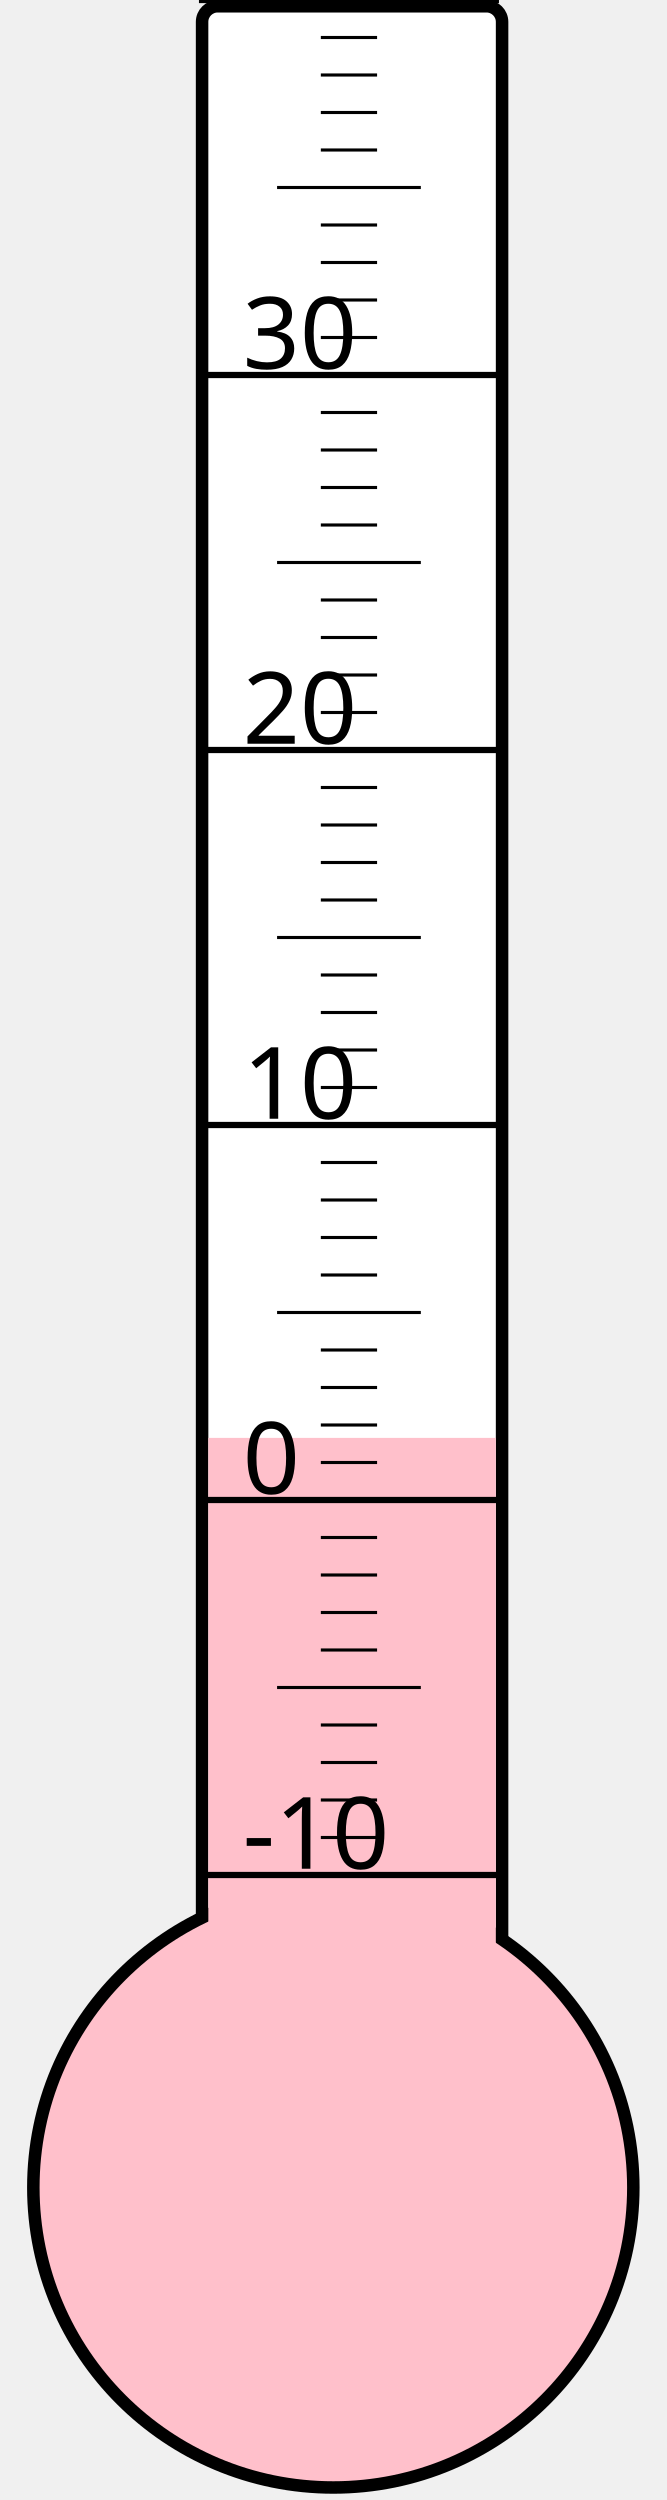
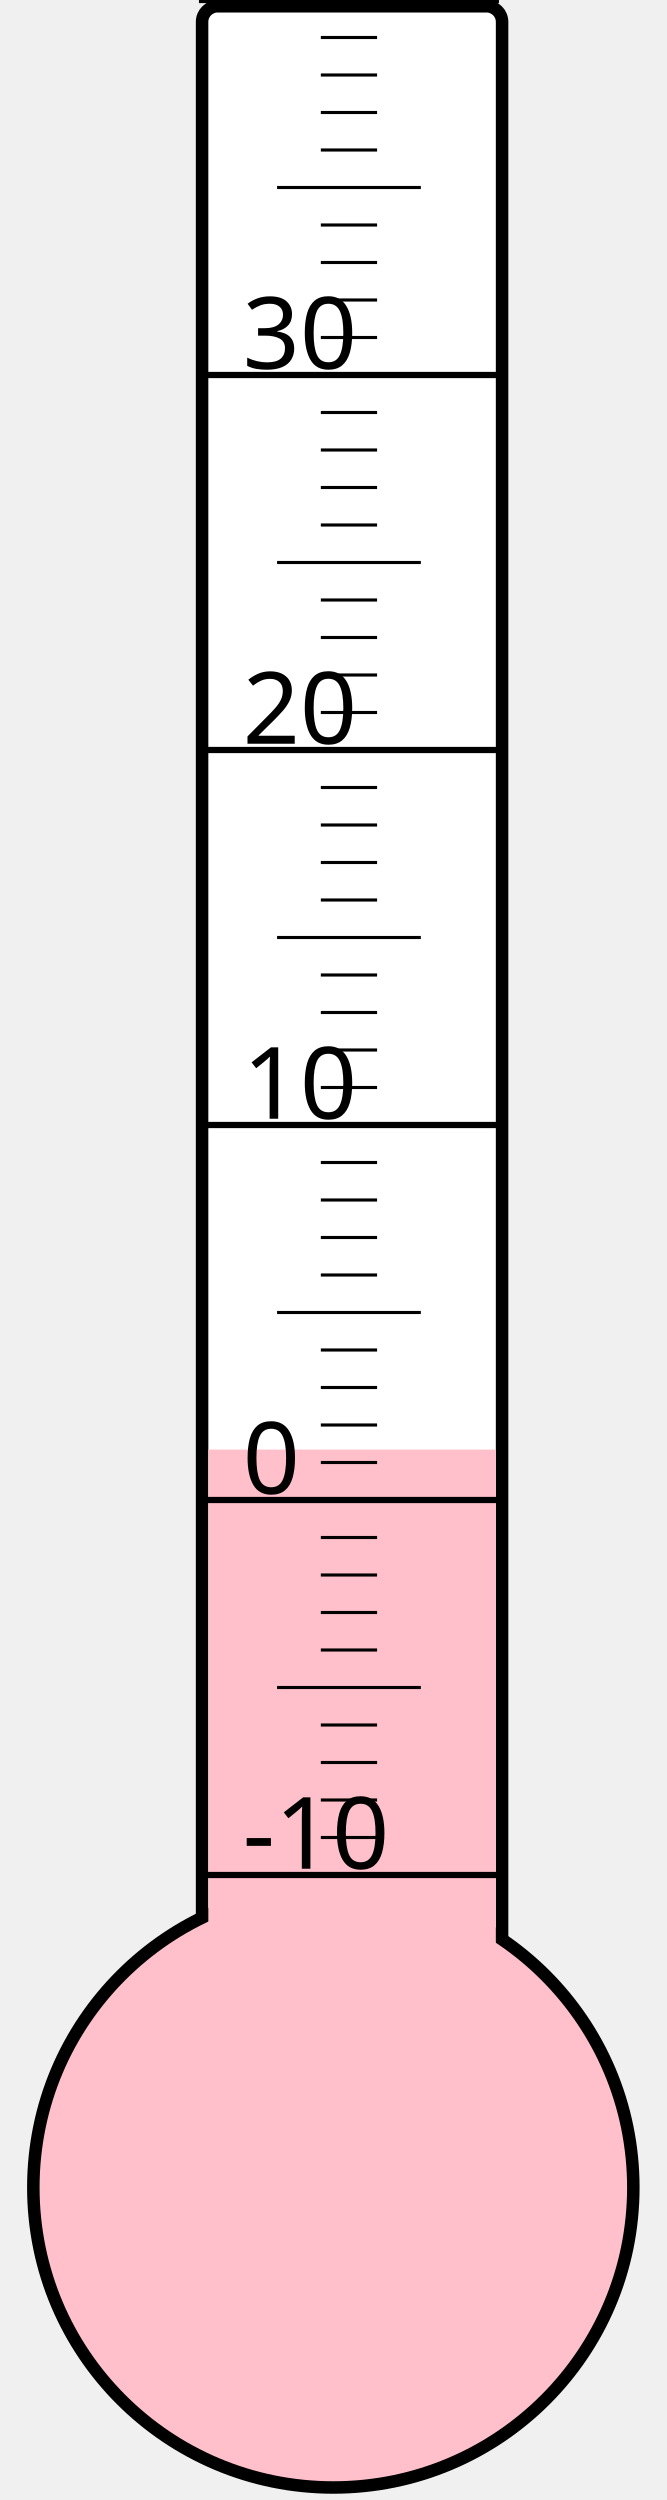
<svg xmlns="http://www.w3.org/2000/svg" width="40px" height="150px" viewBox="0 0 200 800">
  <rect width="200" height="800" x="0" y="0" style="fill: #ffffeb; fill-opacity: 0;" />
  <rect width="96" height="680" x="58" y="2" rx="5" ry="5" style="fill: white; fill-opacity: 1; stroke: black; stroke-width: 4;" />
  <circle cx="100" cy="700" r="96" style="fill: pink; stroke: black; stroke-width: 4;" />
-   <rect width="92" height="239.875" x="60" y="460.125" style="fill: pink; fill-opacity: 1; stroke-width: 0;" />
+   <rect width="92" height="236.125" x="60" y="463.875" style="fill: pink; fill-opacity: 1; stroke-width: 0;" />
  <text x="71" y="598" style="font-family: sans-serif; font-size: 24pt;">-10</text>
  <text x="71" y="478" style="font-family: sans-serif; font-size: 24pt;">0</text>
  <text x="71" y="358" style="font-family: sans-serif; font-size: 24pt;">10</text>
  <text x="71" y="238" style="font-family: sans-serif; font-size: 24pt;">20</text>
  <text x="71" y="118" style="font-family: sans-serif; font-size: 24pt;">30</text>
  <g style="stroke: black;">
    <line x1="57" y1="600" x2="153" y2="600" style="stroke-width: 2;" />
    <line x1="96" y1="588" x2="114" y2="588" style="stroke-width: 1;" />
    <line x1="96" y1="576" x2="114" y2="576" style="stroke-width: 1;" />
    <line x1="96" y1="564" x2="114" y2="564" style="stroke-width: 1;" />
    <line x1="96" y1="552" x2="114" y2="552" style="stroke-width: 1;" />
    <line x1="82" y1="540" x2="128" y2="540" style="stroke-width: 1;" />
    <line x1="96" y1="528" x2="114" y2="528" style="stroke-width: 1;" />
    <line x1="96" y1="516" x2="114" y2="516" style="stroke-width: 1;" />
    <line x1="96" y1="504" x2="114" y2="504" style="stroke-width: 1;" />
    <line x1="96" y1="492" x2="114" y2="492" style="stroke-width: 1;" />
    <line x1="57" y1="480" x2="153" y2="480" style="stroke-width: 2;" />
    <line x1="96" y1="468" x2="114" y2="468" style="stroke-width: 1;" />
    <line x1="96" y1="456" x2="114" y2="456" style="stroke-width: 1;" />
    <line x1="96" y1="444" x2="114" y2="444" style="stroke-width: 1;" />
    <line x1="96" y1="432" x2="114" y2="432" style="stroke-width: 1;" />
    <line x1="82" y1="420" x2="128" y2="420" style="stroke-width: 1;" />
    <line x1="96" y1="408" x2="114" y2="408" style="stroke-width: 1;" />
    <line x1="96" y1="396" x2="114" y2="396" style="stroke-width: 1;" />
    <line x1="96" y1="384" x2="114" y2="384" style="stroke-width: 1;" />
    <line x1="96" y1="372" x2="114" y2="372" style="stroke-width: 1;" />
    <line x1="57" y1="360" x2="153" y2="360" style="stroke-width: 2;" />
    <line x1="96" y1="348" x2="114" y2="348" style="stroke-width: 1;" />
    <line x1="96" y1="336" x2="114" y2="336" style="stroke-width: 1;" />
    <line x1="96" y1="324" x2="114" y2="324" style="stroke-width: 1;" />
    <line x1="96" y1="312" x2="114" y2="312" style="stroke-width: 1;" />
    <line x1="82" y1="300" x2="128" y2="300" style="stroke-width: 1;" />
    <line x1="96" y1="288" x2="114" y2="288" style="stroke-width: 1;" />
    <line x1="96" y1="276" x2="114" y2="276" style="stroke-width: 1;" />
    <line x1="96" y1="264" x2="114" y2="264" style="stroke-width: 1;" />
    <line x1="96" y1="252" x2="114" y2="252" style="stroke-width: 1;" />
    <line x1="57" y1="240" x2="153" y2="240" style="stroke-width: 2;" />
    <line x1="96" y1="228" x2="114" y2="228" style="stroke-width: 1;" />
    <line x1="96" y1="216" x2="114" y2="216" style="stroke-width: 1;" />
    <line x1="96" y1="204" x2="114" y2="204" style="stroke-width: 1;" />
    <line x1="96" y1="192" x2="114" y2="192" style="stroke-width: 1;" />
    <line x1="82" y1="180" x2="128" y2="180" style="stroke-width: 1;" />
    <line x1="96" y1="168" x2="114" y2="168" style="stroke-width: 1;" />
    <line x1="96" y1="156" x2="114" y2="156" style="stroke-width: 1;" />
    <line x1="96" y1="144" x2="114" y2="144" style="stroke-width: 1;" />
    <line x1="96" y1="132" x2="114" y2="132" style="stroke-width: 1;" />
    <line x1="57" y1="120" x2="153" y2="120" style="stroke-width: 2;" />
    <line x1="96" y1="108" x2="114" y2="108" style="stroke-width: 1;" />
    <line x1="96" y1="96" x2="114" y2="96" style="stroke-width: 1;" />
    <line x1="96" y1="84" x2="114" y2="84" style="stroke-width: 1;" />
    <line x1="96" y1="72" x2="114" y2="72" style="stroke-width: 1;" />
    <line x1="82" y1="60" x2="128" y2="60" style="stroke-width: 1;" />
    <line x1="96" y1="48" x2="114" y2="48" style="stroke-width: 1;" />
    <line x1="96" y1="36" x2="114" y2="36" style="stroke-width: 1;" />
    <line x1="96" y1="24" x2="114" y2="24" style="stroke-width: 1;" />
    <line x1="96" y1="12" x2="114" y2="12" style="stroke-width: 1;" />
    <line x1="57" y1="0" x2="153" y2="0" style="stroke-width: 2;" />
  </g>
</svg>
